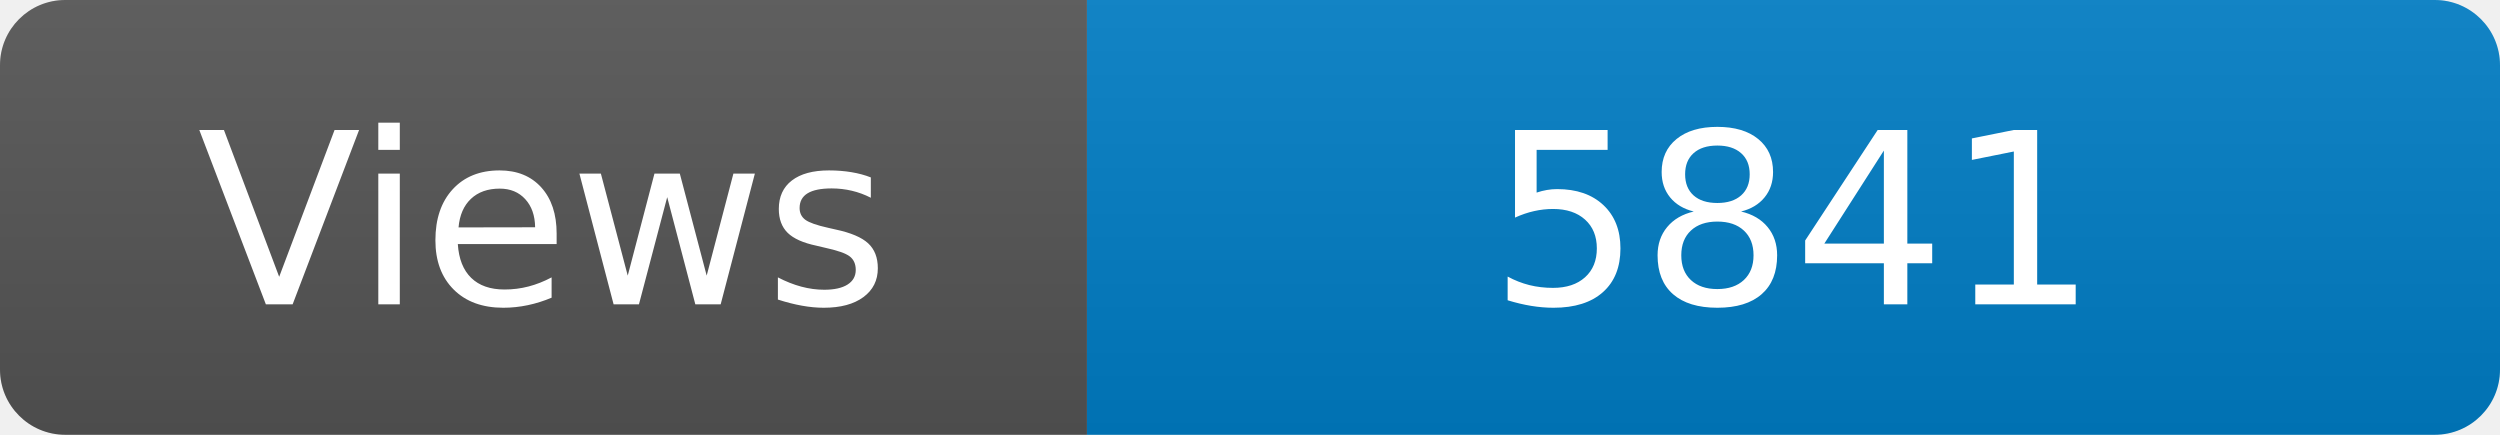
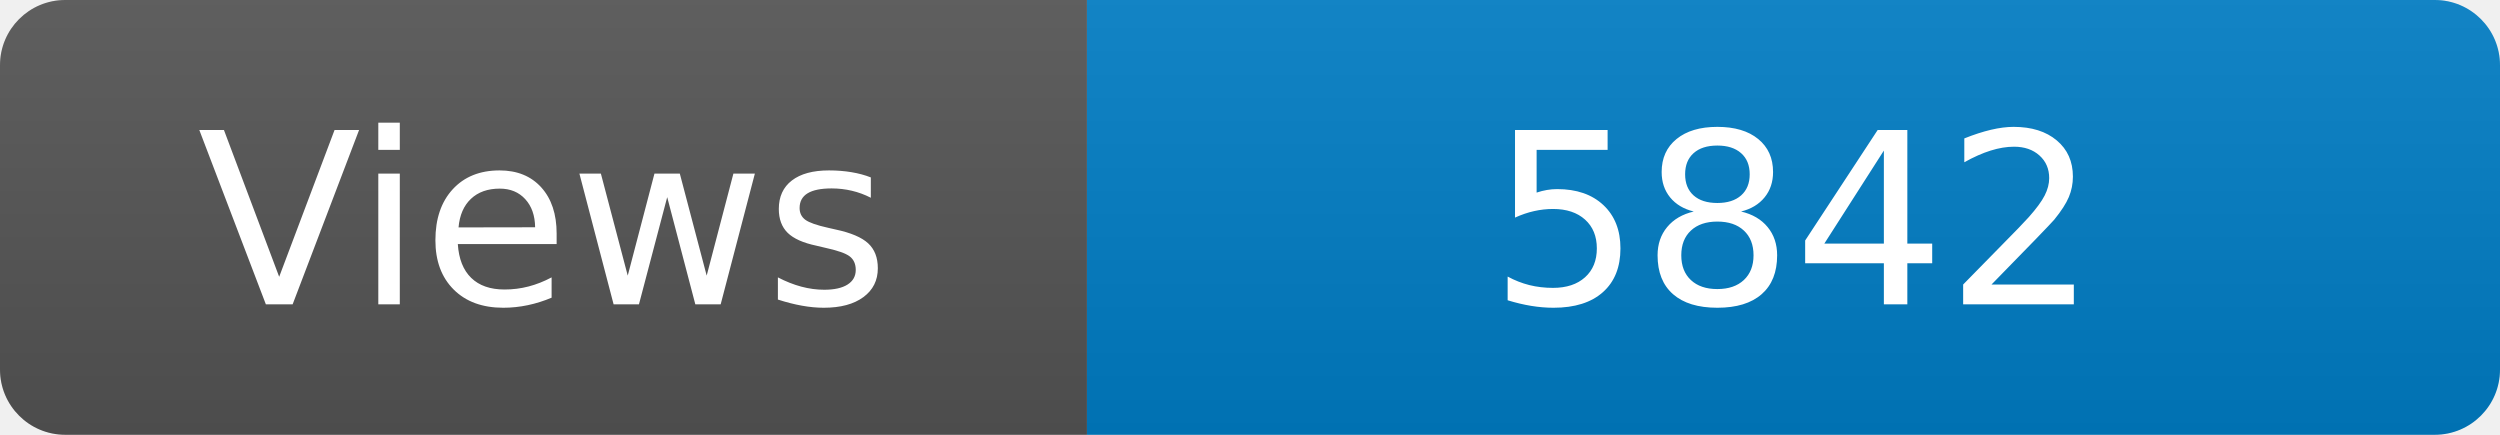
<svg xmlns="http://www.w3.org/2000/svg" width="115" height="20" role="img" aria-label="Maintained?: yes">
  <linearGradient id="s" x2="0" y2="100%">
    <stop offset="0" stop-color="#bbb" stop-opacity=".1" />
    <stop offset="1" stop-opacity=".1" />
  </linearGradient>
  <clipPath id="r">
    <rect width="115" height="20" rx="3" fill="#fff" />
  </clipPath>
  <g clip-path="url(#r)">
    <rect width="50" height="20" fill="#555" />
    <rect x="50" width="160" height="20" fill="#007ec6" />
    <rect width="115" height="20" fill="url(#s)" />
  </g>
  <g fill="#fff" text-anchor="middle" font-family="Verdana,Geneva,DejaVu Sans,sans-serif" font-size="110">
    <text x="250" y="140" transform="scale(.1)" fill="#fff">Views</text>
-     <text x="825" y="140" transform="scale(.1)" fill="#fff">5841</text>
+     <text x="825" y="140" transform="scale(.1)" fill="#fff">5842</text>
  </g>
</svg>
